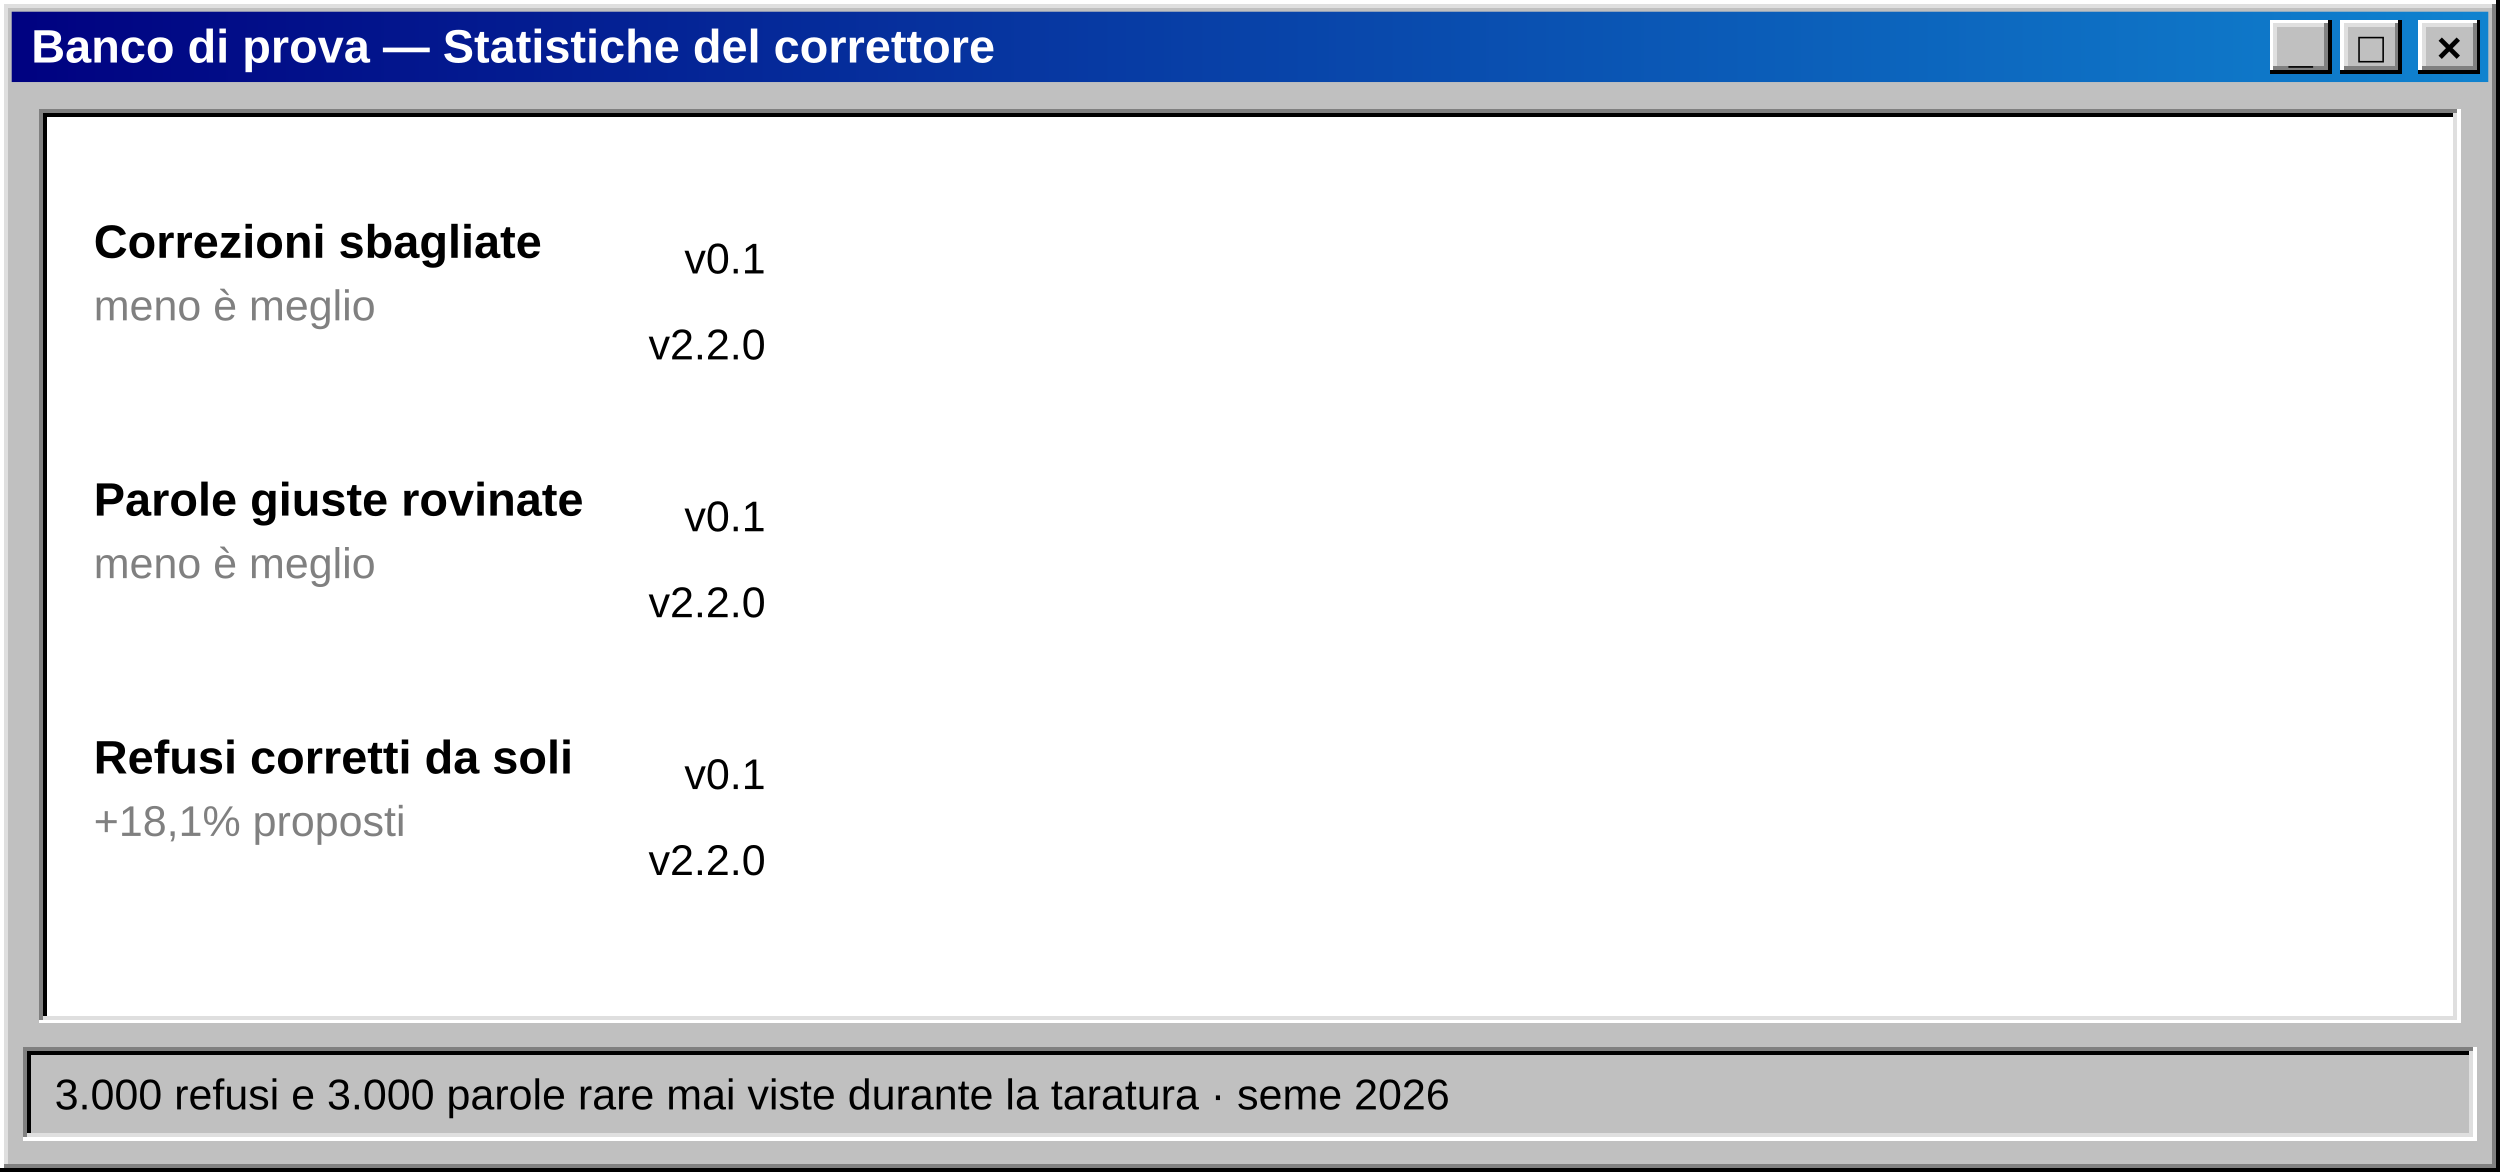
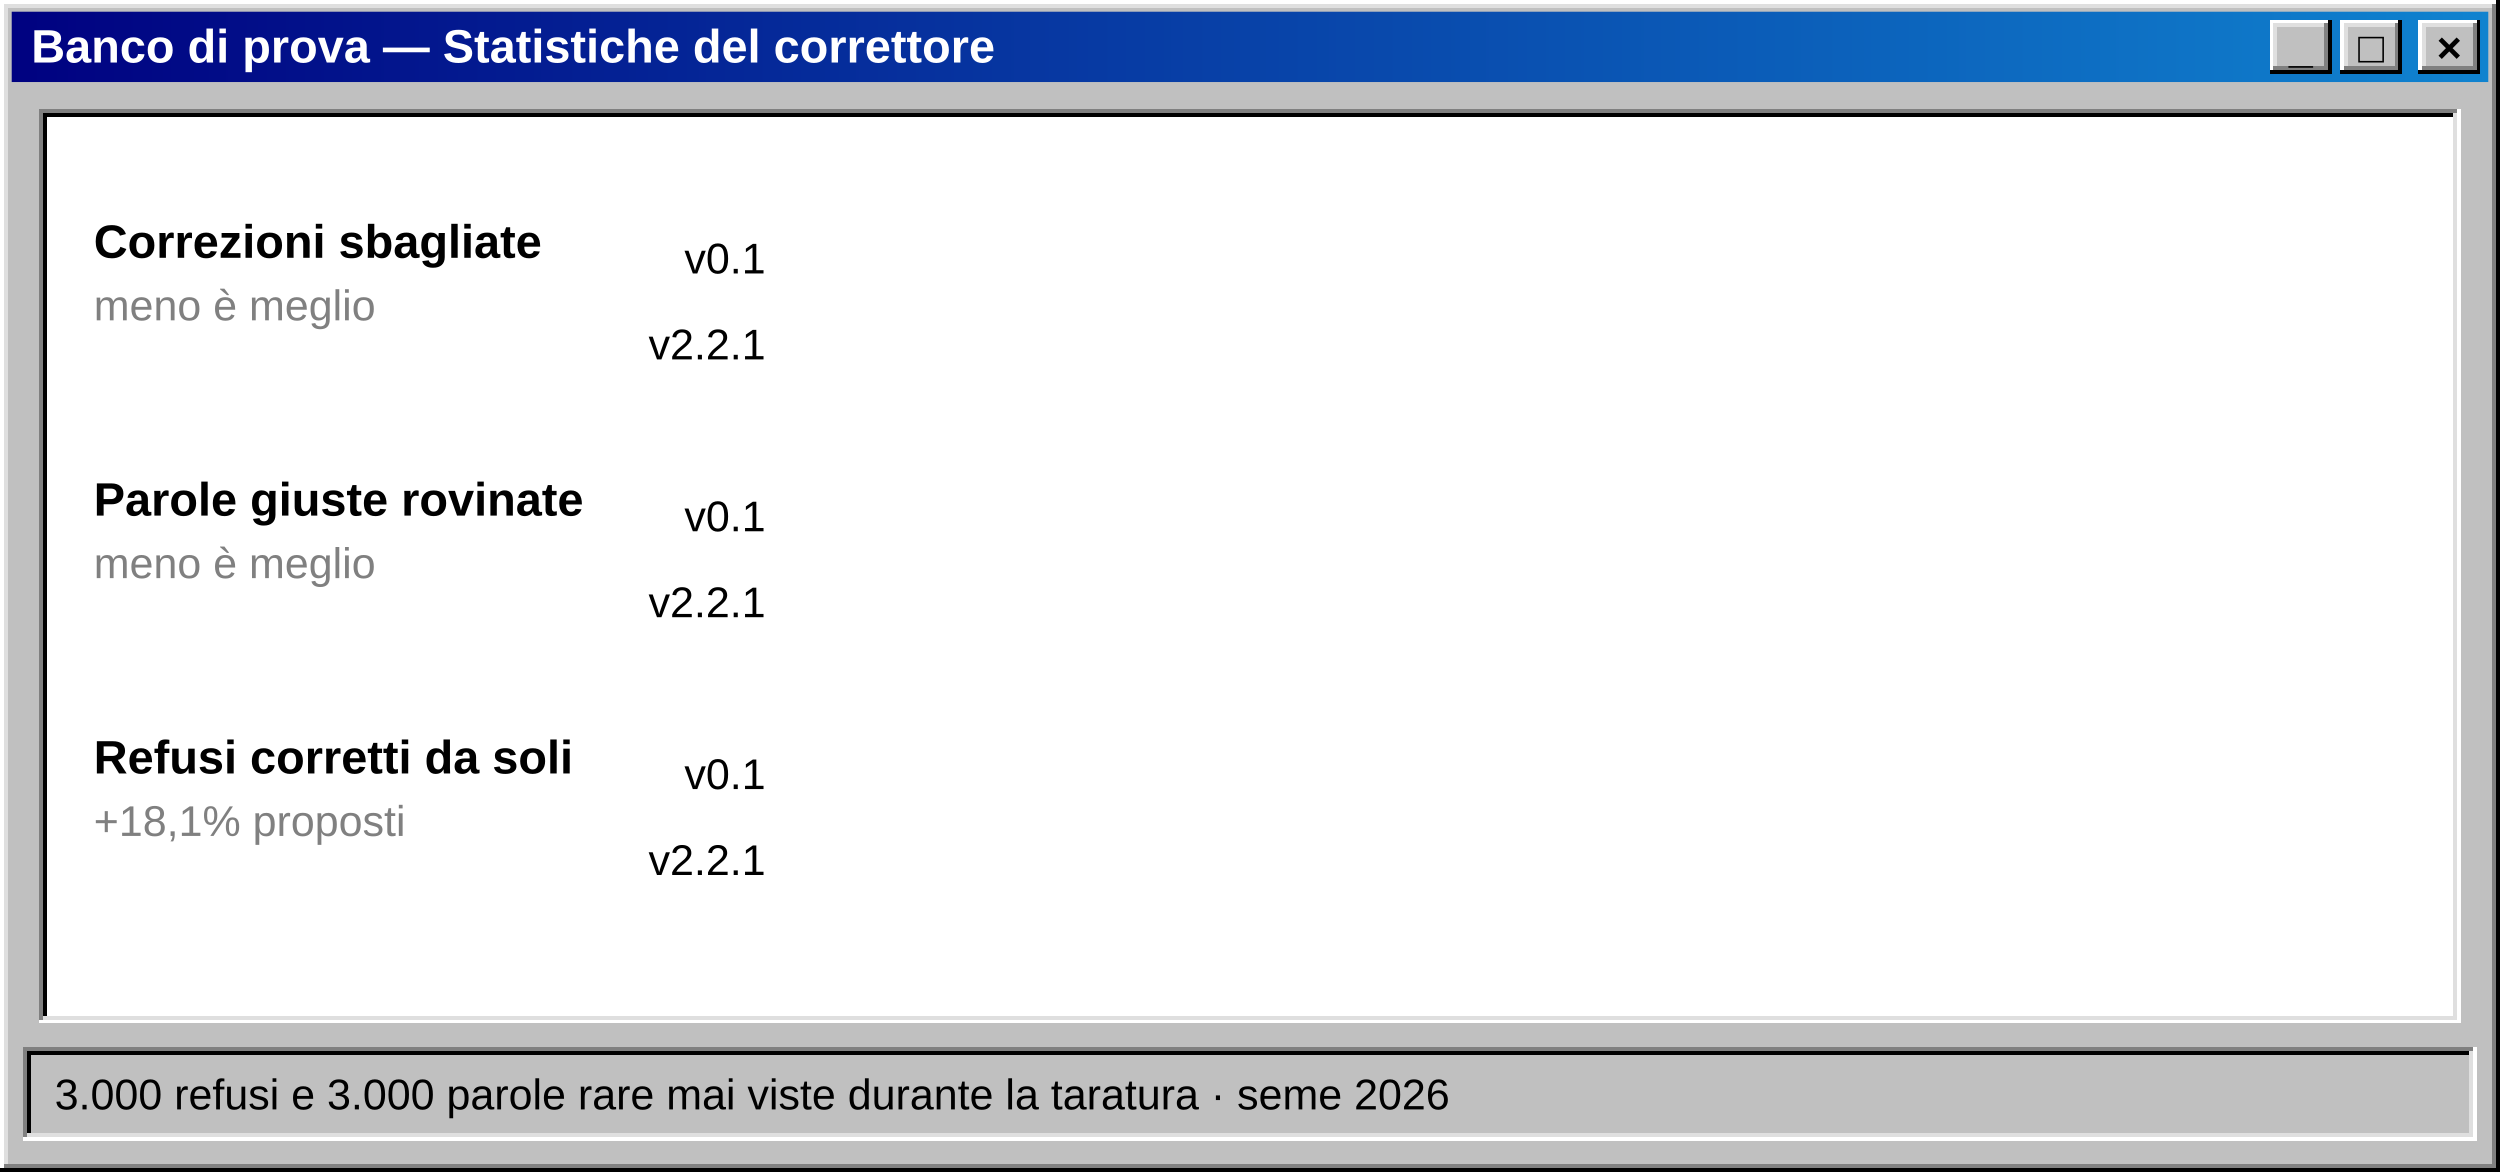
<svg xmlns="http://www.w3.org/2000/svg" width="640" height="300" viewBox="0 0 640 300" role="img" aria-label="Statistiche: correzioni sbagliate da 12,5% a 1,4%">
  <defs>
    <linearGradient id="titolo" x1="0" x2="1">
      <stop offset="0" stop-color="#000080" />
      <stop offset="1" stop-color="#1084d0" />
    </linearGradient>
  </defs>
  <g shape-rendering="crispEdges">
    <rect x="0" y="0" width="640" height="300" fill="#c0c0c0" />
    <path d="M0.5,299 V0.5 H639" stroke="#ffffff" fill="none" />
    <path d="M1.5,298 V1.5 H638" stroke="#dfdfdf" fill="none" />
    <path d="M0,299.5 H639.5 V0" stroke="#000000" fill="none" />
    <path d="M1,298.5 H638.5 V1" stroke="#808080" fill="none" />
  </g>
  <rect x="3" y="3" width="634" height="18" fill="url(#titolo)" />
  <text x="8" y="16" font-family="'MS Sans Serif','Microsoft Sans Serif',Tahoma,'Segoe UI',Arial,sans-serif" font-size="12" fill="#ffffff" font-weight="bold" text-anchor="start" xml:space="preserve">Banco di prova — Statistiche del correttore</text>
  <g shape-rendering="crispEdges">
    <rect x="619" y="5" width="16" height="14" fill="#c0c0c0" />
    <path d="M619.5,18 V5.5 H634" stroke="#ffffff" fill="none" />
    <path d="M620.5,17 V6.5 H633" stroke="#dfdfdf" fill="none" />
    <path d="M619,18.5 H634.5 V5" stroke="#000000" fill="none" />
    <path d="M620,17.5 H633.5 V6" stroke="#808080" fill="none" />
  </g>
  <text x="627" y="16" font-family="'MS Sans Serif','Microsoft Sans Serif',Tahoma,'Segoe UI',Arial,sans-serif" font-size="11" fill="#000000" font-weight="bold" text-anchor="middle" xml:space="preserve">×</text>
  <g shape-rendering="crispEdges">
    <rect x="599" y="5" width="16" height="14" fill="#c0c0c0" />
    <path d="M599.5,18 V5.5 H614" stroke="#ffffff" fill="none" />
    <path d="M600.5,17 V6.5 H613" stroke="#dfdfdf" fill="none" />
    <path d="M599,18.5 H614.5 V5" stroke="#000000" fill="none" />
    <path d="M600,17.5 H613.5 V6" stroke="#808080" fill="none" />
  </g>
  <text x="607" y="16" font-family="'MS Sans Serif','Microsoft Sans Serif',Tahoma,'Segoe UI',Arial,sans-serif" font-size="11" fill="#000000" font-weight="bold" text-anchor="middle" xml:space="preserve">□</text>
  <g shape-rendering="crispEdges">
    <rect x="581" y="5" width="16" height="14" fill="#c0c0c0" />
    <path d="M581.5,18 V5.5 H596" stroke="#ffffff" fill="none" />
    <path d="M582.5,17 V6.5 H595" stroke="#dfdfdf" fill="none" />
    <path d="M581,18.5 H596.5 V5" stroke="#000000" fill="none" />
    <path d="M582,17.5 H595.5 V6" stroke="#808080" fill="none" />
  </g>
  <text x="589" y="16" font-family="'MS Sans Serif','Microsoft Sans Serif',Tahoma,'Segoe UI',Arial,sans-serif" font-size="11" fill="#000000" font-weight="bold" text-anchor="middle" xml:space="preserve">_</text>
  <g shape-rendering="crispEdges">
    <rect x="10" y="28" width="620" height="234" fill="#ffffff" />
    <path d="M10.5,261 V28.5 H629" stroke="#808080" fill="none" />
    <path d="M11.5,260 V29.5 H628" stroke="#000000" fill="none" />
    <path d="M10,261.5 H629.5 V28" stroke="#ffffff" fill="none" />
    <path d="M11,260.5 H628.5 V29" stroke="#dfdfdf" fill="none" />
  </g>
  <text x="24" y="66" font-family="'MS Sans Serif','Microsoft Sans Serif',Tahoma,'Segoe UI',Arial,sans-serif" font-size="12" fill="#000000" font-weight="bold" text-anchor="start" xml:space="preserve">Correzioni sbagliate</text>
  <text x="24" y="82" font-family="'MS Sans Serif','Microsoft Sans Serif',Tahoma,'Segoe UI',Arial,sans-serif" font-size="11" fill="#808080" font-weight="normal" text-anchor="start" xml:space="preserve">meno è meglio</text>
  <text x="196" y="70" font-family="'MS Sans Serif','Microsoft Sans Serif',Tahoma,'Segoe UI',Arial,sans-serif" font-size="11" fill="#000000" font-weight="normal" text-anchor="end" xml:space="preserve">v0.1</text>
  <rect x="202" y="58" width="0" height="16" fill="#808080" shape-rendering="crispEdges">
    <animate attributeName="width" from="0" to="42.5" dur="1.4s" begin="0.3s" fill="freeze" calcMode="spline" keySplines="0.2 0.8 0.2 1" keyTimes="0;1" />
  </rect>
  <g opacity="0">
    <text x="250.5" y="70" font-family="'MS Sans Serif','Microsoft Sans Serif',Tahoma,'Segoe UI',Arial,sans-serif" font-size="11" fill="#000000" font-weight="bold" text-anchor="start" xml:space="preserve">12,5%</text>
    <animate attributeName="opacity" from="0" to="1" dur="0.3s" begin="1.6s" fill="freeze" />
  </g>
-   <text x="196" y="92" font-family="'MS Sans Serif','Microsoft Sans Serif',Tahoma,'Segoe UI',Arial,sans-serif" font-size="11" fill="#000000" font-weight="normal" text-anchor="end" xml:space="preserve">v2.2.0</text>
+   <text x="196" y="92" font-family="'MS Sans Serif','Microsoft Sans Serif',Tahoma,'Segoe UI',Arial,sans-serif" font-size="11" fill="#000000" font-weight="normal" text-anchor="end" xml:space="preserve">v2.2.1</text>
  <rect x="202" y="80" width="0" height="16" fill="#000080" shape-rendering="crispEdges">
    <animate attributeName="width" from="0" to="4.8" dur="1.4s" begin="0.6s" fill="freeze" calcMode="spline" keySplines="0.2 0.8 0.2 1" keyTimes="0;1" />
  </rect>
  <g opacity="0">
    <text x="212.76" y="92" font-family="'MS Sans Serif','Microsoft Sans Serif',Tahoma,'Segoe UI',Arial,sans-serif" font-size="11" fill="#000000" font-weight="bold" text-anchor="start" xml:space="preserve">1,4%</text>
    <animate attributeName="opacity" from="0" to="1" dur="0.3s" begin="1.9s" fill="freeze" />
  </g>
  <text x="24" y="132" font-family="'MS Sans Serif','Microsoft Sans Serif',Tahoma,'Segoe UI',Arial,sans-serif" font-size="12" fill="#000000" font-weight="bold" text-anchor="start" xml:space="preserve">Parole giuste rovinate</text>
  <text x="24" y="148" font-family="'MS Sans Serif','Microsoft Sans Serif',Tahoma,'Segoe UI',Arial,sans-serif" font-size="11" fill="#808080" font-weight="normal" text-anchor="start" xml:space="preserve">meno è meglio</text>
  <text x="196" y="136" font-family="'MS Sans Serif','Microsoft Sans Serif',Tahoma,'Segoe UI',Arial,sans-serif" font-size="11" fill="#000000" font-weight="normal" text-anchor="end" xml:space="preserve">v0.1</text>
  <rect x="202" y="124" width="0" height="16" fill="#808080" shape-rendering="crispEdges">
    <animate attributeName="width" from="0" to="107.1" dur="1.4s" begin="0.3s" fill="freeze" calcMode="spline" keySplines="0.2 0.8 0.2 1" keyTimes="0;1" />
  </rect>
  <g opacity="0">
    <text x="315.1" y="136" font-family="'MS Sans Serif','Microsoft Sans Serif',Tahoma,'Segoe UI',Arial,sans-serif" font-size="11" fill="#000000" font-weight="bold" text-anchor="start" xml:space="preserve">31,5%</text>
    <animate attributeName="opacity" from="0" to="1" dur="0.3s" begin="1.6s" fill="freeze" />
  </g>
-   <text x="196" y="158" font-family="'MS Sans Serif','Microsoft Sans Serif',Tahoma,'Segoe UI',Arial,sans-serif" font-size="11" fill="#000000" font-weight="normal" text-anchor="end" xml:space="preserve">v2.2.0</text>
+   <text x="196" y="158" font-family="'MS Sans Serif','Microsoft Sans Serif',Tahoma,'Segoe UI',Arial,sans-serif" font-size="11" fill="#000000" font-weight="normal" text-anchor="end" xml:space="preserve">v2.2.1</text>
  <rect x="202" y="146" width="0" height="16" fill="#000080" shape-rendering="crispEdges">
    <animate attributeName="width" from="0" to="73.8" dur="1.4s" begin="0.6s" fill="freeze" calcMode="spline" keySplines="0.2 0.8 0.2 1" keyTimes="0;1" />
  </rect>
  <g opacity="0">
    <text x="281.78" y="158" font-family="'MS Sans Serif','Microsoft Sans Serif',Tahoma,'Segoe UI',Arial,sans-serif" font-size="11" fill="#000000" font-weight="bold" text-anchor="start" xml:space="preserve">21,7%</text>
    <animate attributeName="opacity" from="0" to="1" dur="0.3s" begin="1.9s" fill="freeze" />
  </g>
  <text x="24" y="198" font-family="'MS Sans Serif','Microsoft Sans Serif',Tahoma,'Segoe UI',Arial,sans-serif" font-size="12" fill="#000000" font-weight="bold" text-anchor="start" xml:space="preserve">Refusi corretti da soli</text>
  <text x="24" y="214" font-family="'MS Sans Serif','Microsoft Sans Serif',Tahoma,'Segoe UI',Arial,sans-serif" font-size="11" fill="#808080" font-weight="normal" text-anchor="start" xml:space="preserve">+18,1% proposti</text>
  <text x="196" y="202" font-family="'MS Sans Serif','Microsoft Sans Serif',Tahoma,'Segoe UI',Arial,sans-serif" font-size="11" fill="#000000" font-weight="normal" text-anchor="end" xml:space="preserve">v0.1</text>
  <rect x="202" y="190" width="0" height="16" fill="#808080" shape-rendering="crispEdges">
    <animate attributeName="width" from="0" to="294.4" dur="1.4s" begin="0.3s" fill="freeze" calcMode="spline" keySplines="0.2 0.8 0.2 1" keyTimes="0;1" />
  </rect>
  <g opacity="0">
    <text x="502.44" y="202" font-family="'MS Sans Serif','Microsoft Sans Serif',Tahoma,'Segoe UI',Arial,sans-serif" font-size="11" fill="#000000" font-weight="bold" text-anchor="start" xml:space="preserve">86,6%</text>
    <animate attributeName="opacity" from="0" to="1" dur="0.3s" begin="1.6s" fill="freeze" />
  </g>
-   <text x="196" y="224" font-family="'MS Sans Serif','Microsoft Sans Serif',Tahoma,'Segoe UI',Arial,sans-serif" font-size="11" fill="#000000" font-weight="normal" text-anchor="end" xml:space="preserve">v2.2.0</text>
+   <text x="196" y="224" font-family="'MS Sans Serif','Microsoft Sans Serif',Tahoma,'Segoe UI',Arial,sans-serif" font-size="11" fill="#000000" font-weight="normal" text-anchor="end" xml:space="preserve">v2.2.1</text>
  <rect x="202" y="212" width="0" height="16" fill="#000080" shape-rendering="crispEdges">
    <animate attributeName="width" from="0" to="263.5" dur="1.4s" begin="0.6s" fill="freeze" calcMode="spline" keySplines="0.2 0.8 0.2 1" keyTimes="0;1" />
  </rect>
  <g opacity="0">
    <text x="471.5" y="224" font-family="'MS Sans Serif','Microsoft Sans Serif',Tahoma,'Segoe UI',Arial,sans-serif" font-size="11" fill="#000000" font-weight="bold" text-anchor="start" xml:space="preserve">77,5%</text>
    <animate attributeName="opacity" from="0" to="1" dur="0.3s" begin="1.9s" fill="freeze" />
  </g>
  <g shape-rendering="crispEdges">
    <rect x="6" y="268" width="628" height="24" fill="#c0c0c0" />
    <path d="M6.5,291 V268.5 H633" stroke="#808080" fill="none" />
    <path d="M7.5,290 V269.5 H632" stroke="#000000" fill="none" />
    <path d="M6,291.5 H633.5 V268" stroke="#ffffff" fill="none" />
    <path d="M7,290.5 H632.5 V269" stroke="#dfdfdf" fill="none" />
  </g>
  <text x="14" y="284" font-family="'MS Sans Serif','Microsoft Sans Serif',Tahoma,'Segoe UI',Arial,sans-serif" font-size="11" fill="#000000" font-weight="normal" text-anchor="start" xml:space="preserve">3.000 refusi e 3.000 parole rare mai viste durante la taratura · seme 2026</text>
</svg>
